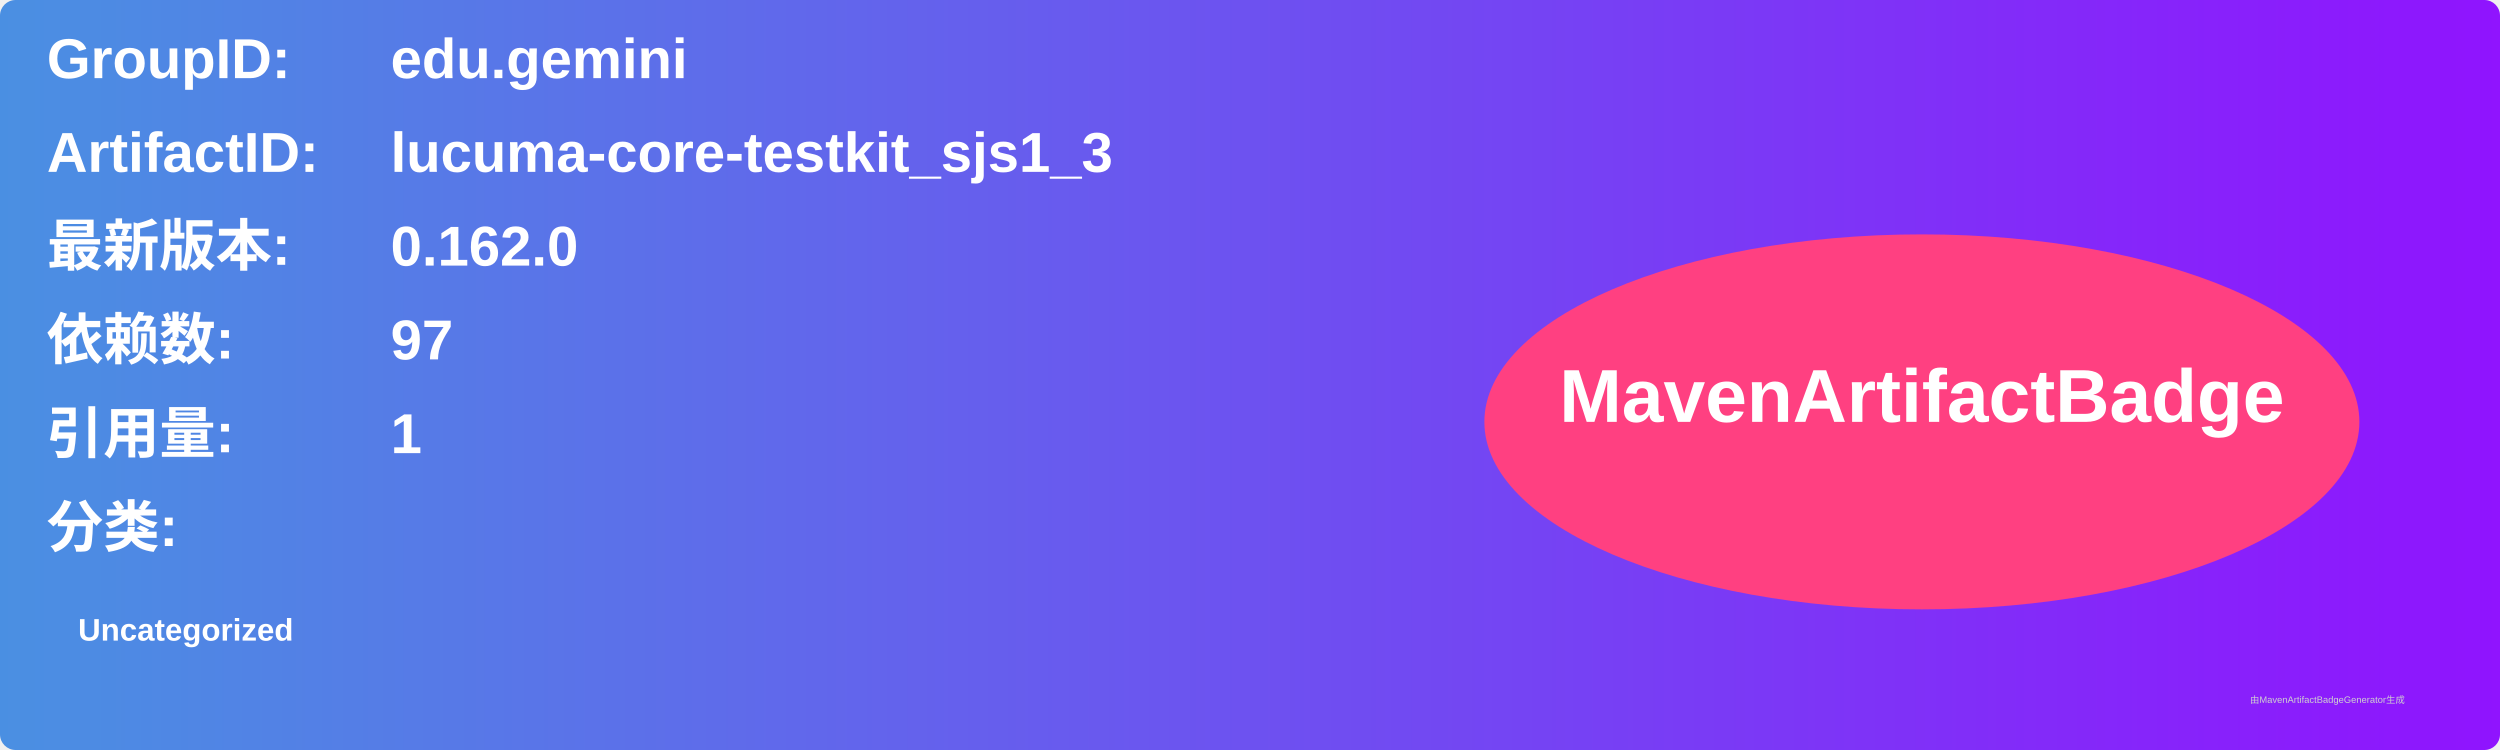
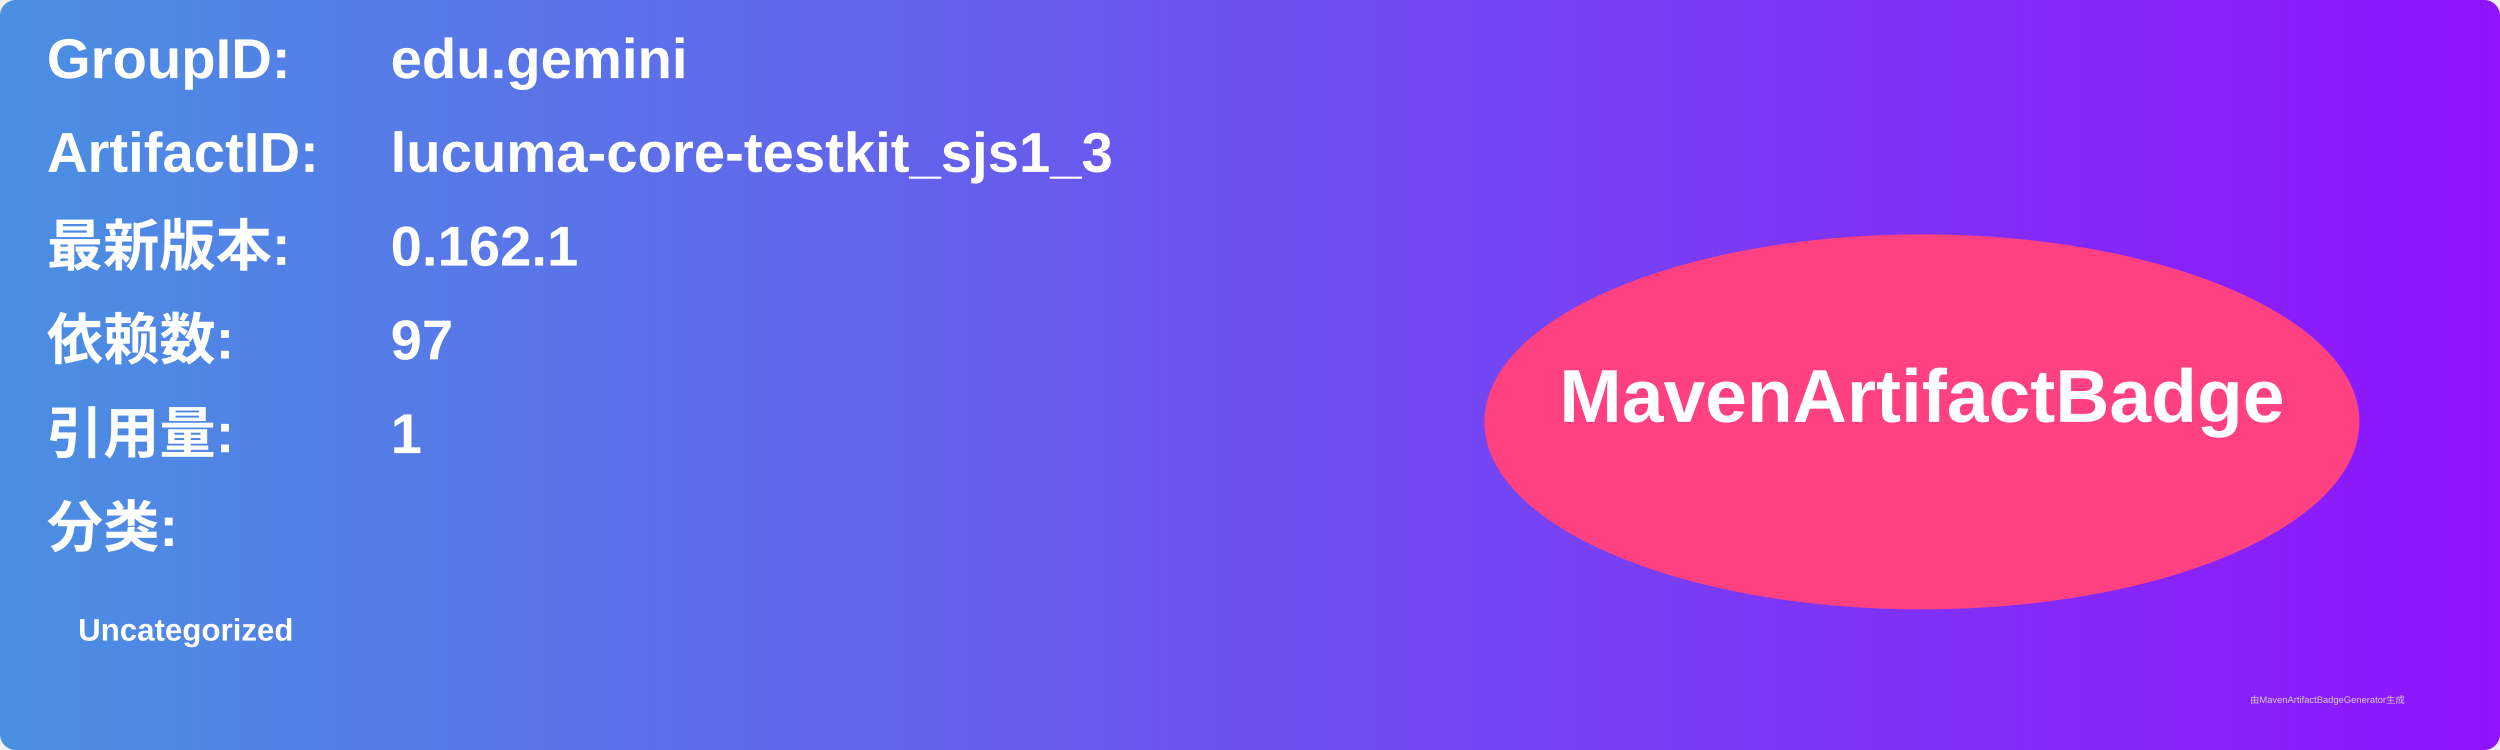
<svg xmlns="http://www.w3.org/2000/svg" width="800" height="240" viewBox="0 0 800 240">
  <linearGradient id="grad" x1="0%" y1="0%" x2="100%" y2="0%">
    <stop offset="0%" stop-color="#4a90e2" />
    <stop offset="100%" stop-color="#9013fe" />
  </linearGradient>
  <rect width="100%" height="100%" rx="5" ry="5" fill="url(#grad)" />
  <g transform="translate(15, 15)">
    <text x="0" y="10" font-family="Arial" font-size="18" fill="white" font-weight="bold" width="260">GroupID:</text>
    <text x="110" y="10" font-family="Arial" font-size="18" fill="white" font-weight="bold" width="460">edu.gemini</text>
    <text x="0" y="40" font-family="Arial" font-size="18" fill="white" font-weight="bold" width="260">ArtifactID:</text>
    <text x="110" y="40" font-family="Arial" font-size="18" fill="white" font-weight="bold" width="460">lucuma-core-testkit_sjs1_3</text>
    <text x="0" y="70" font-family="Arial" font-size="18" fill="white" font-weight="bold">最新版本:</text>
    <text x="110" y="70" font-family="Arial" font-size="18" fill="white" font-weight="bold">
-       <tspan font-weight="bold">0.162.0</tspan>
+       <tspan font-weight="bold">0.162.1</tspan>
    </text>
    <text x="0" y="100" font-family="Arial" font-size="18" fill="white" font-weight="bold">依赖数: </text>
    <text x="110" y="100" font-family="Arial" font-size="18" fill="white">
      <tspan font-weight="bold">97</tspan>
    </text>
    <text x="0" y="130" font-family="Arial" font-size="18" fill="white" font-weight="bold">引用量: </text>
    <text x="110" y="130" font-family="Arial" font-size="18" fill="white">
      <tspan font-weight="bold">1</tspan>
    </text>
    <text x="0" y="160" font-family="Arial" font-size="18" fill="white" font-weight="bold">分类:</text>
    <text x="10" y="190" font-family="Arial" font-size="10" fill="white">
      <tspan font-weight="bold">Uncategorized</tspan>
    </text>
    <ellipse cx="600" cy="120" rx="140" ry="60" fill="#ff4081" />
    <text x="600" y="120" text-anchor="middle" font-family="Arial" font-size="24" fill="white" font-weight="bold">MavenArtifactBadge</text>
  </g>
  <text x="720" y="225" font-family="Arial" font-size="3" fill="#d0d0d0">由MavenArtifactBadgeGenerator生成</text>
</svg>
